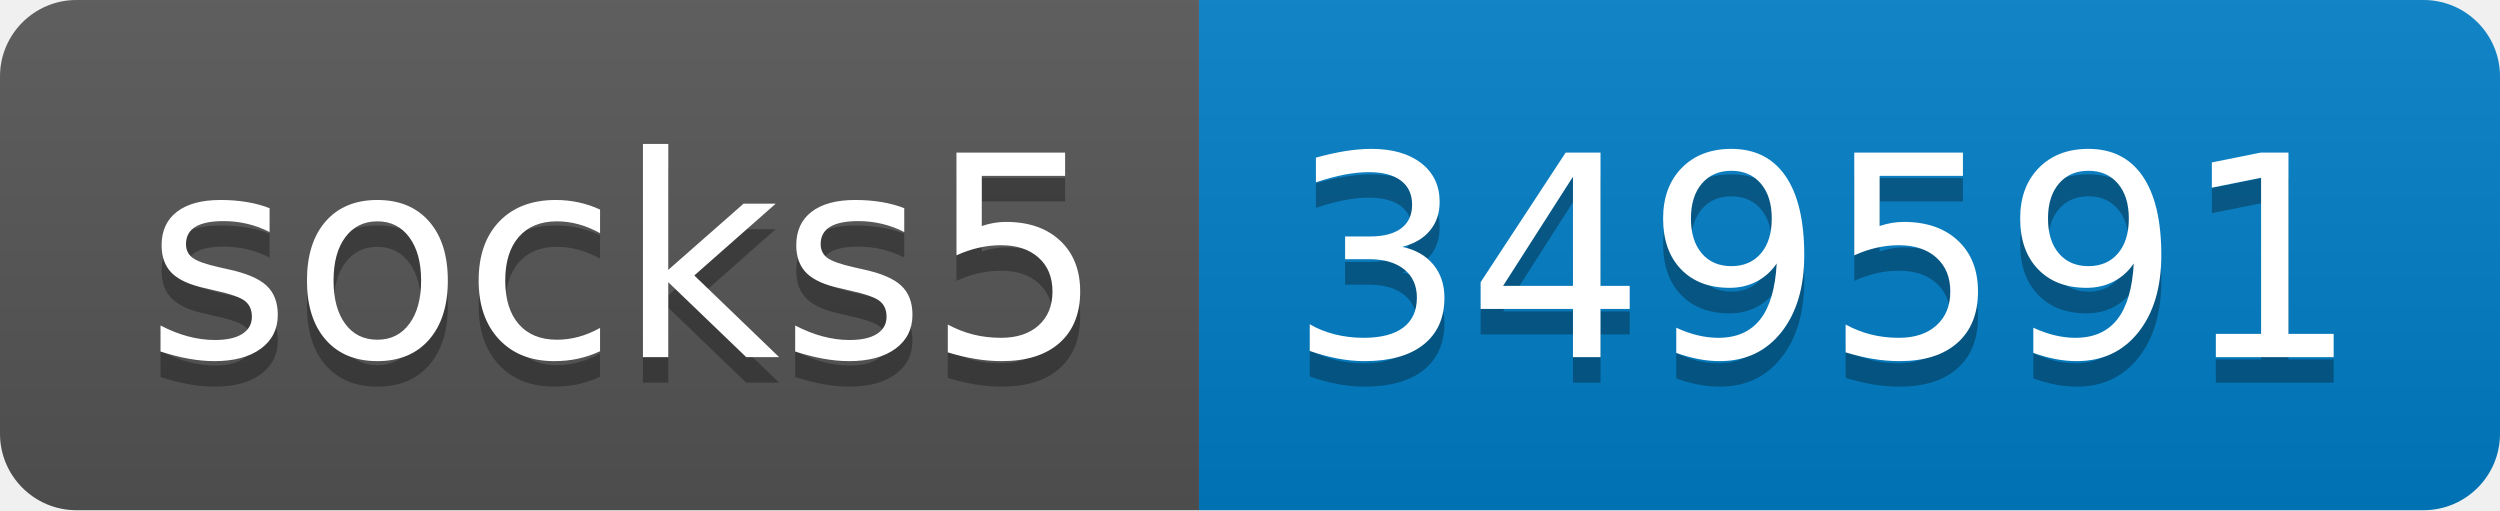
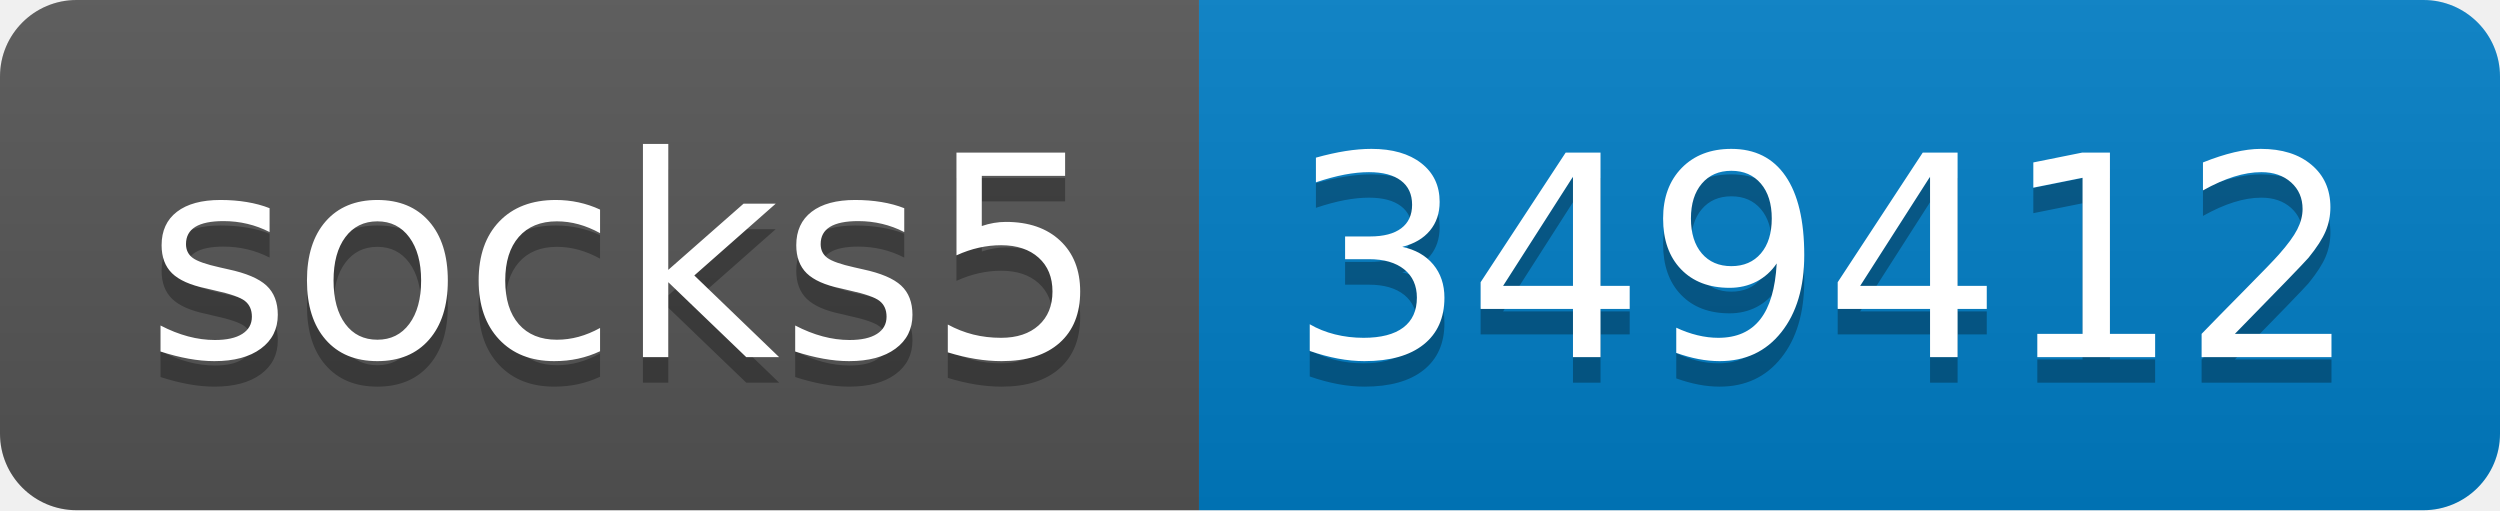
- <svg xmlns="http://www.w3.org/2000/svg" width="98" height="20" role="img" aria-label="socks5: 349591">
+ <svg xmlns="http://www.w3.org/2000/svg" width="98" height="20" role="img" aria-label="socks5: 349412">
  <linearGradient id="s" x2="0" y2="100%">
    <stop offset="0" stop-color="#bbb" stop-opacity=".1" />
    <stop offset="1" stop-opacity=".1" />
  </linearGradient>
  <clipPath id="r">
    <rect width="98" height="20" rx="3" fill="#fff" />
  </clipPath>
  <g clip-path="url(#r)">
    <rect width="47" height="20" fill="#555" />
    <rect x="47" width="51" height="20" fill="#007ec6" />
    <rect width="98" height="20" fill="url(#s)" />
  </g>
  <g fill="#fff" text-anchor="middle" font-family="Verdana,Geneva,DejaVu Sans,sans-serif" text-rendering="geometricPrecision" font-size="110">
    <text aria-hidden="true" x="245" y="150" fill="#010101" fill-opacity=".3" transform="scale(.1)" textLength="370">socks5</text>
    <text x="245" y="140" transform="scale(.1)" fill="#fff" textLength="370">socks5</text>
-     <text aria-hidden="true" x="715" y="150" fill="#010101" fill-opacity=".3" transform="scale(.1)" textLength="410">349591</text>
-     <text x="715" y="140" transform="scale(.1)" fill="#fff" textLength="410">349591</text>
+     <text aria-hidden="true" x="715" y="150" fill="#010101" fill-opacity=".3" transform="scale(.1)" textLength="410">349412</text>
+     <text x="715" y="140" transform="scale(.1)" fill="#fff" textLength="410">349412</text>
  </g>
</svg>
